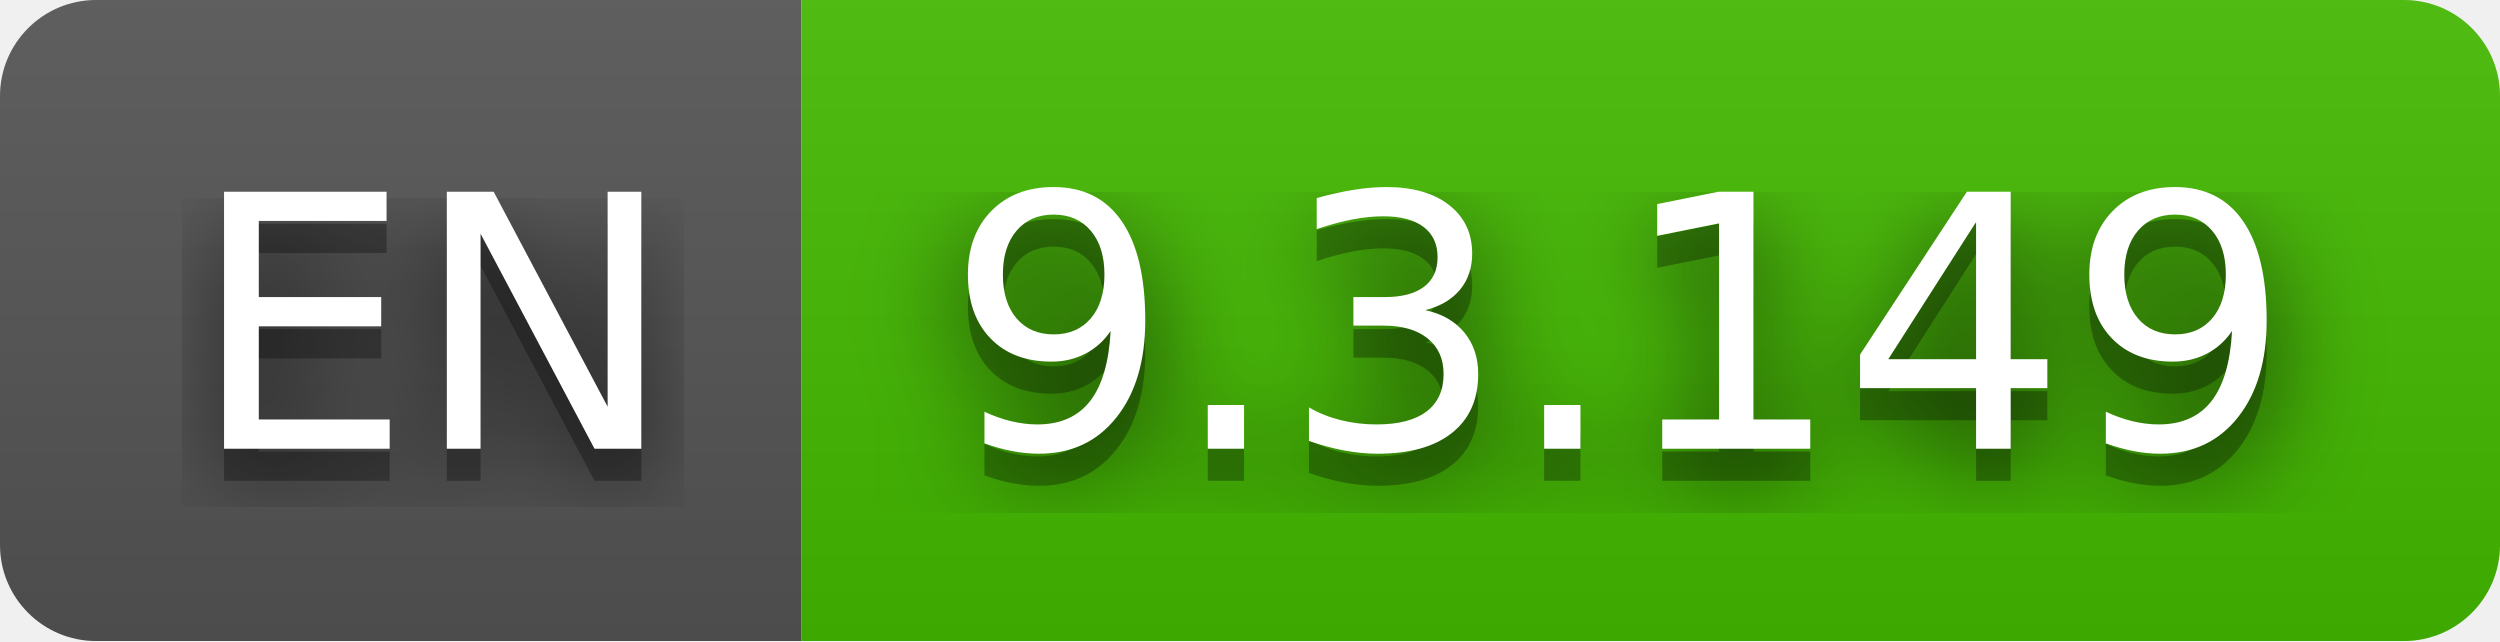
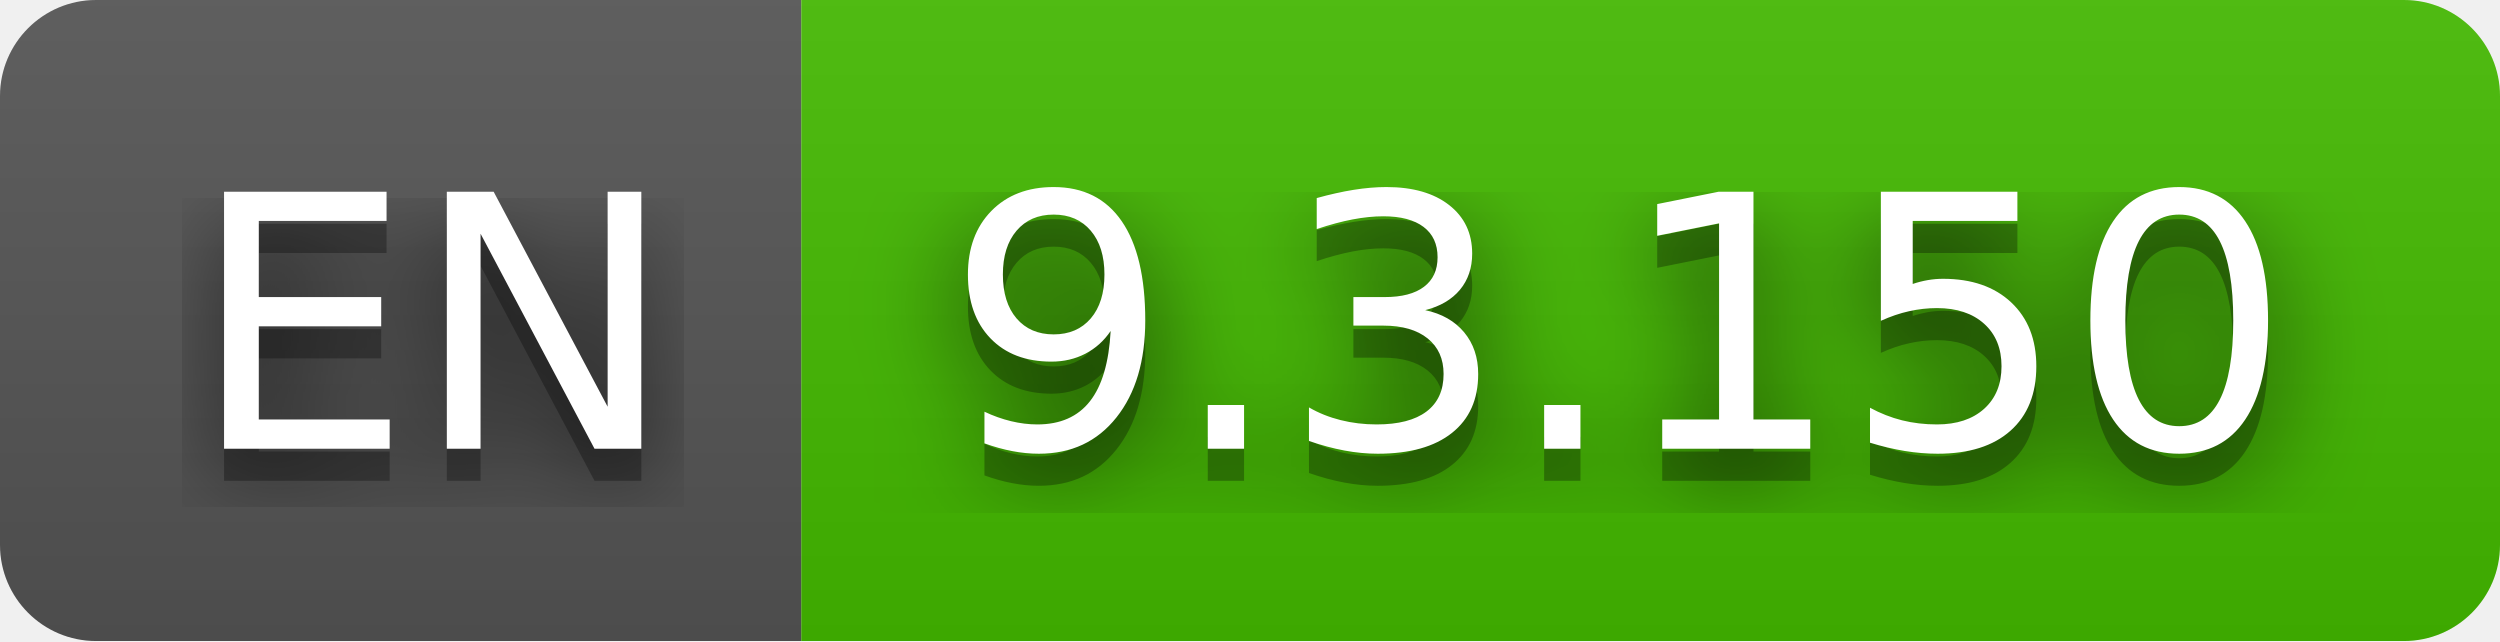
- <svg xmlns="http://www.w3.org/2000/svg" width="78" height="20" role="img" aria-label="EN: 9.3.149">
+ <svg xmlns="http://www.w3.org/2000/svg" width="78" height="20" role="img" aria-label="EN: 9.3.150">
  <filter id="blur">
    <feGaussianBlur in="SourceGraphic" stdDeviation="16" />
  </filter>
  <linearGradient id="s" x2="0" y2="100%">
    <stop offset="0" stop-color="#bbb" stop-opacity=".1" />
    <stop offset="1" stop-opacity=".1" />
  </linearGradient>
  <clipPath id="r">
    <rect width="78" height="20" rx="3" fill="#fff" />
  </clipPath>
  <g clip-path="url(#r)">
    <rect width="25" height="20" fill="#555" />
    <rect x="25" width="53" height="20" fill="#4b0" />
    <rect width="78" height="20" fill="url(#s)" />
  </g>
  <g fill="#fff" text-anchor="middle" font-family="Verdana,Geneva,DejaVu Sans,sans-serif" text-rendering="geometricPrecision" font-size="110">
    <text aria-hidden="true" x="135" y="150" fill="#010101" fill-opacity=".80" filter="url(#blur)" transform="scale(.1)" textLength="150">EN</text>
    <text aria-hidden="true" x="135" y="150" fill="#010101" fill-opacity=".3" transform="scale(.1)" textLength="150">EN</text>
    <text x="135" y="140" transform="scale(.1)" fill="#fff" textLength="150">EN</text>
-     <text aria-hidden="true" x="505" y="150" fill="#010101" fill-opacity=".80" filter="url(#blur)" transform="scale(.1)" textLength="430">9.3.149</text>
-     <text aria-hidden="true" x="505" y="150" fill="#010101" fill-opacity=".3" transform="scale(.1)" textLength="430">9.3.149</text>
-     <text x="505" y="140" transform="scale(.1)" fill="#fff" textLength="430">9.3.149</text>
+     <text aria-hidden="true" x="505" y="150" fill="#010101" fill-opacity=".80" filter="url(#blur)" transform="scale(.1)" textLength="430">9.3.150</text>
+     <text aria-hidden="true" x="505" y="150" fill="#010101" fill-opacity=".3" transform="scale(.1)" textLength="430">9.3.150</text>
+     <text x="505" y="140" transform="scale(.1)" fill="#fff" textLength="430">9.3.150</text>
  </g>
</svg>
